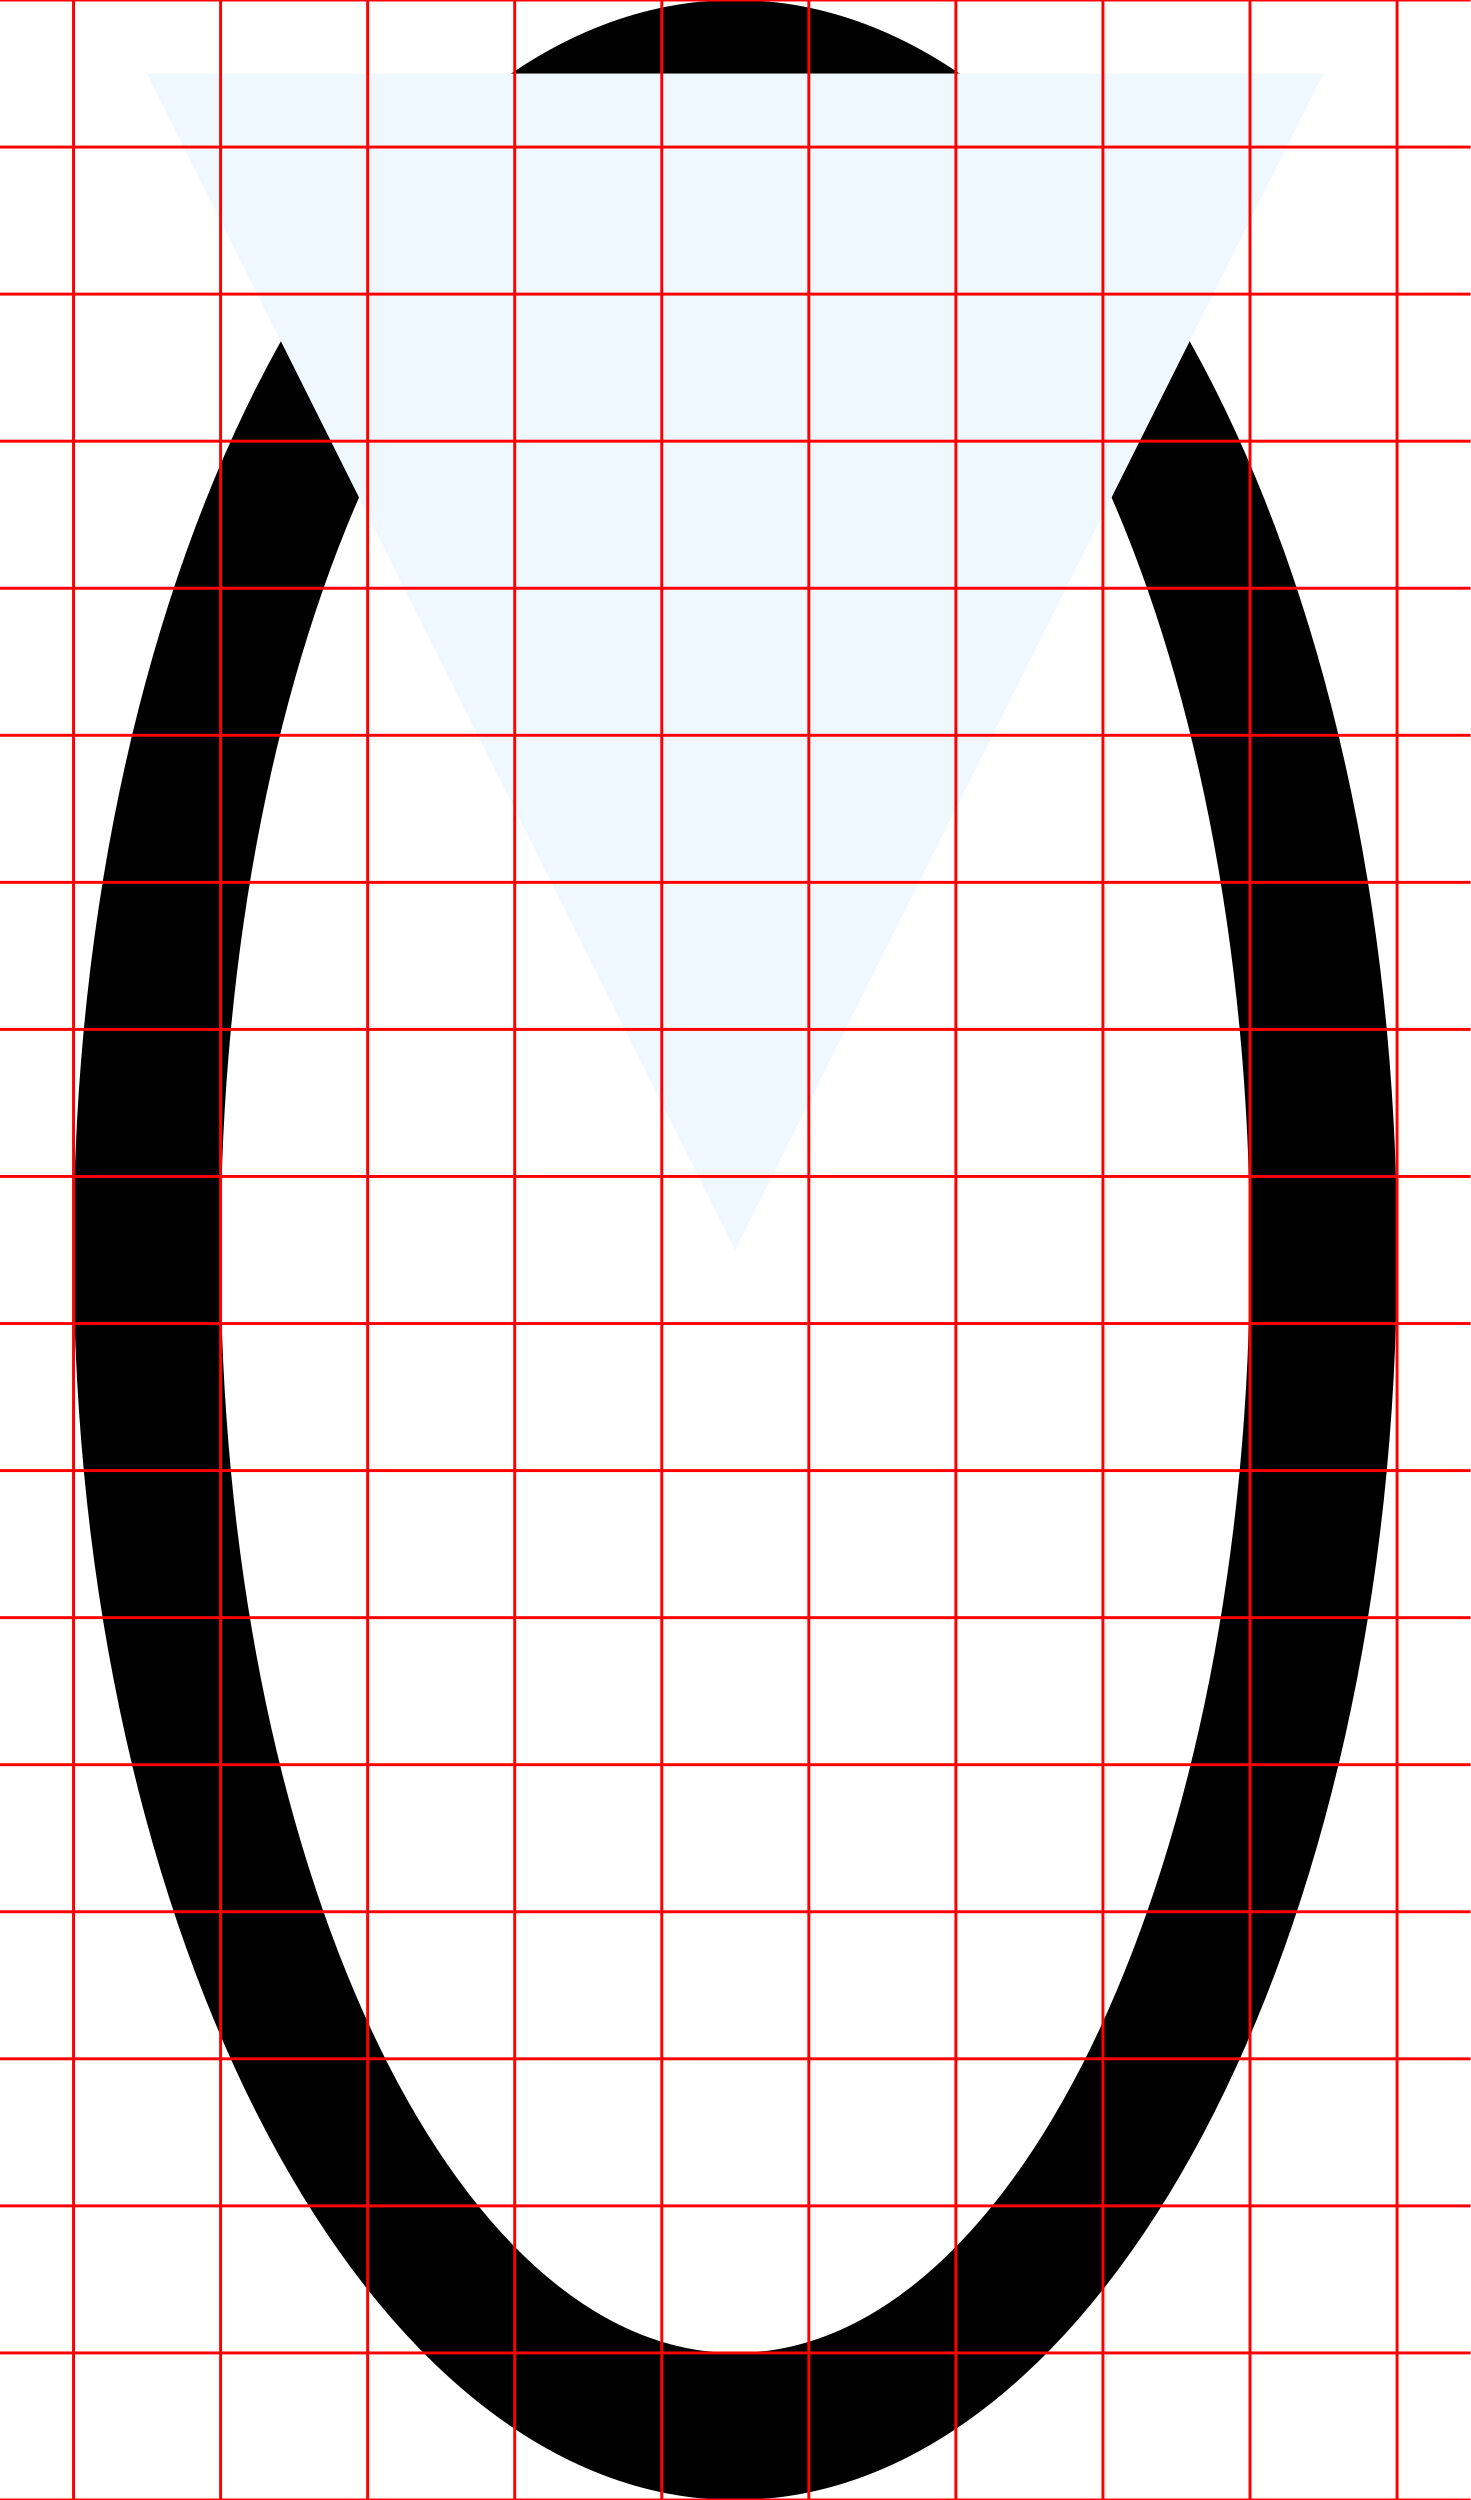
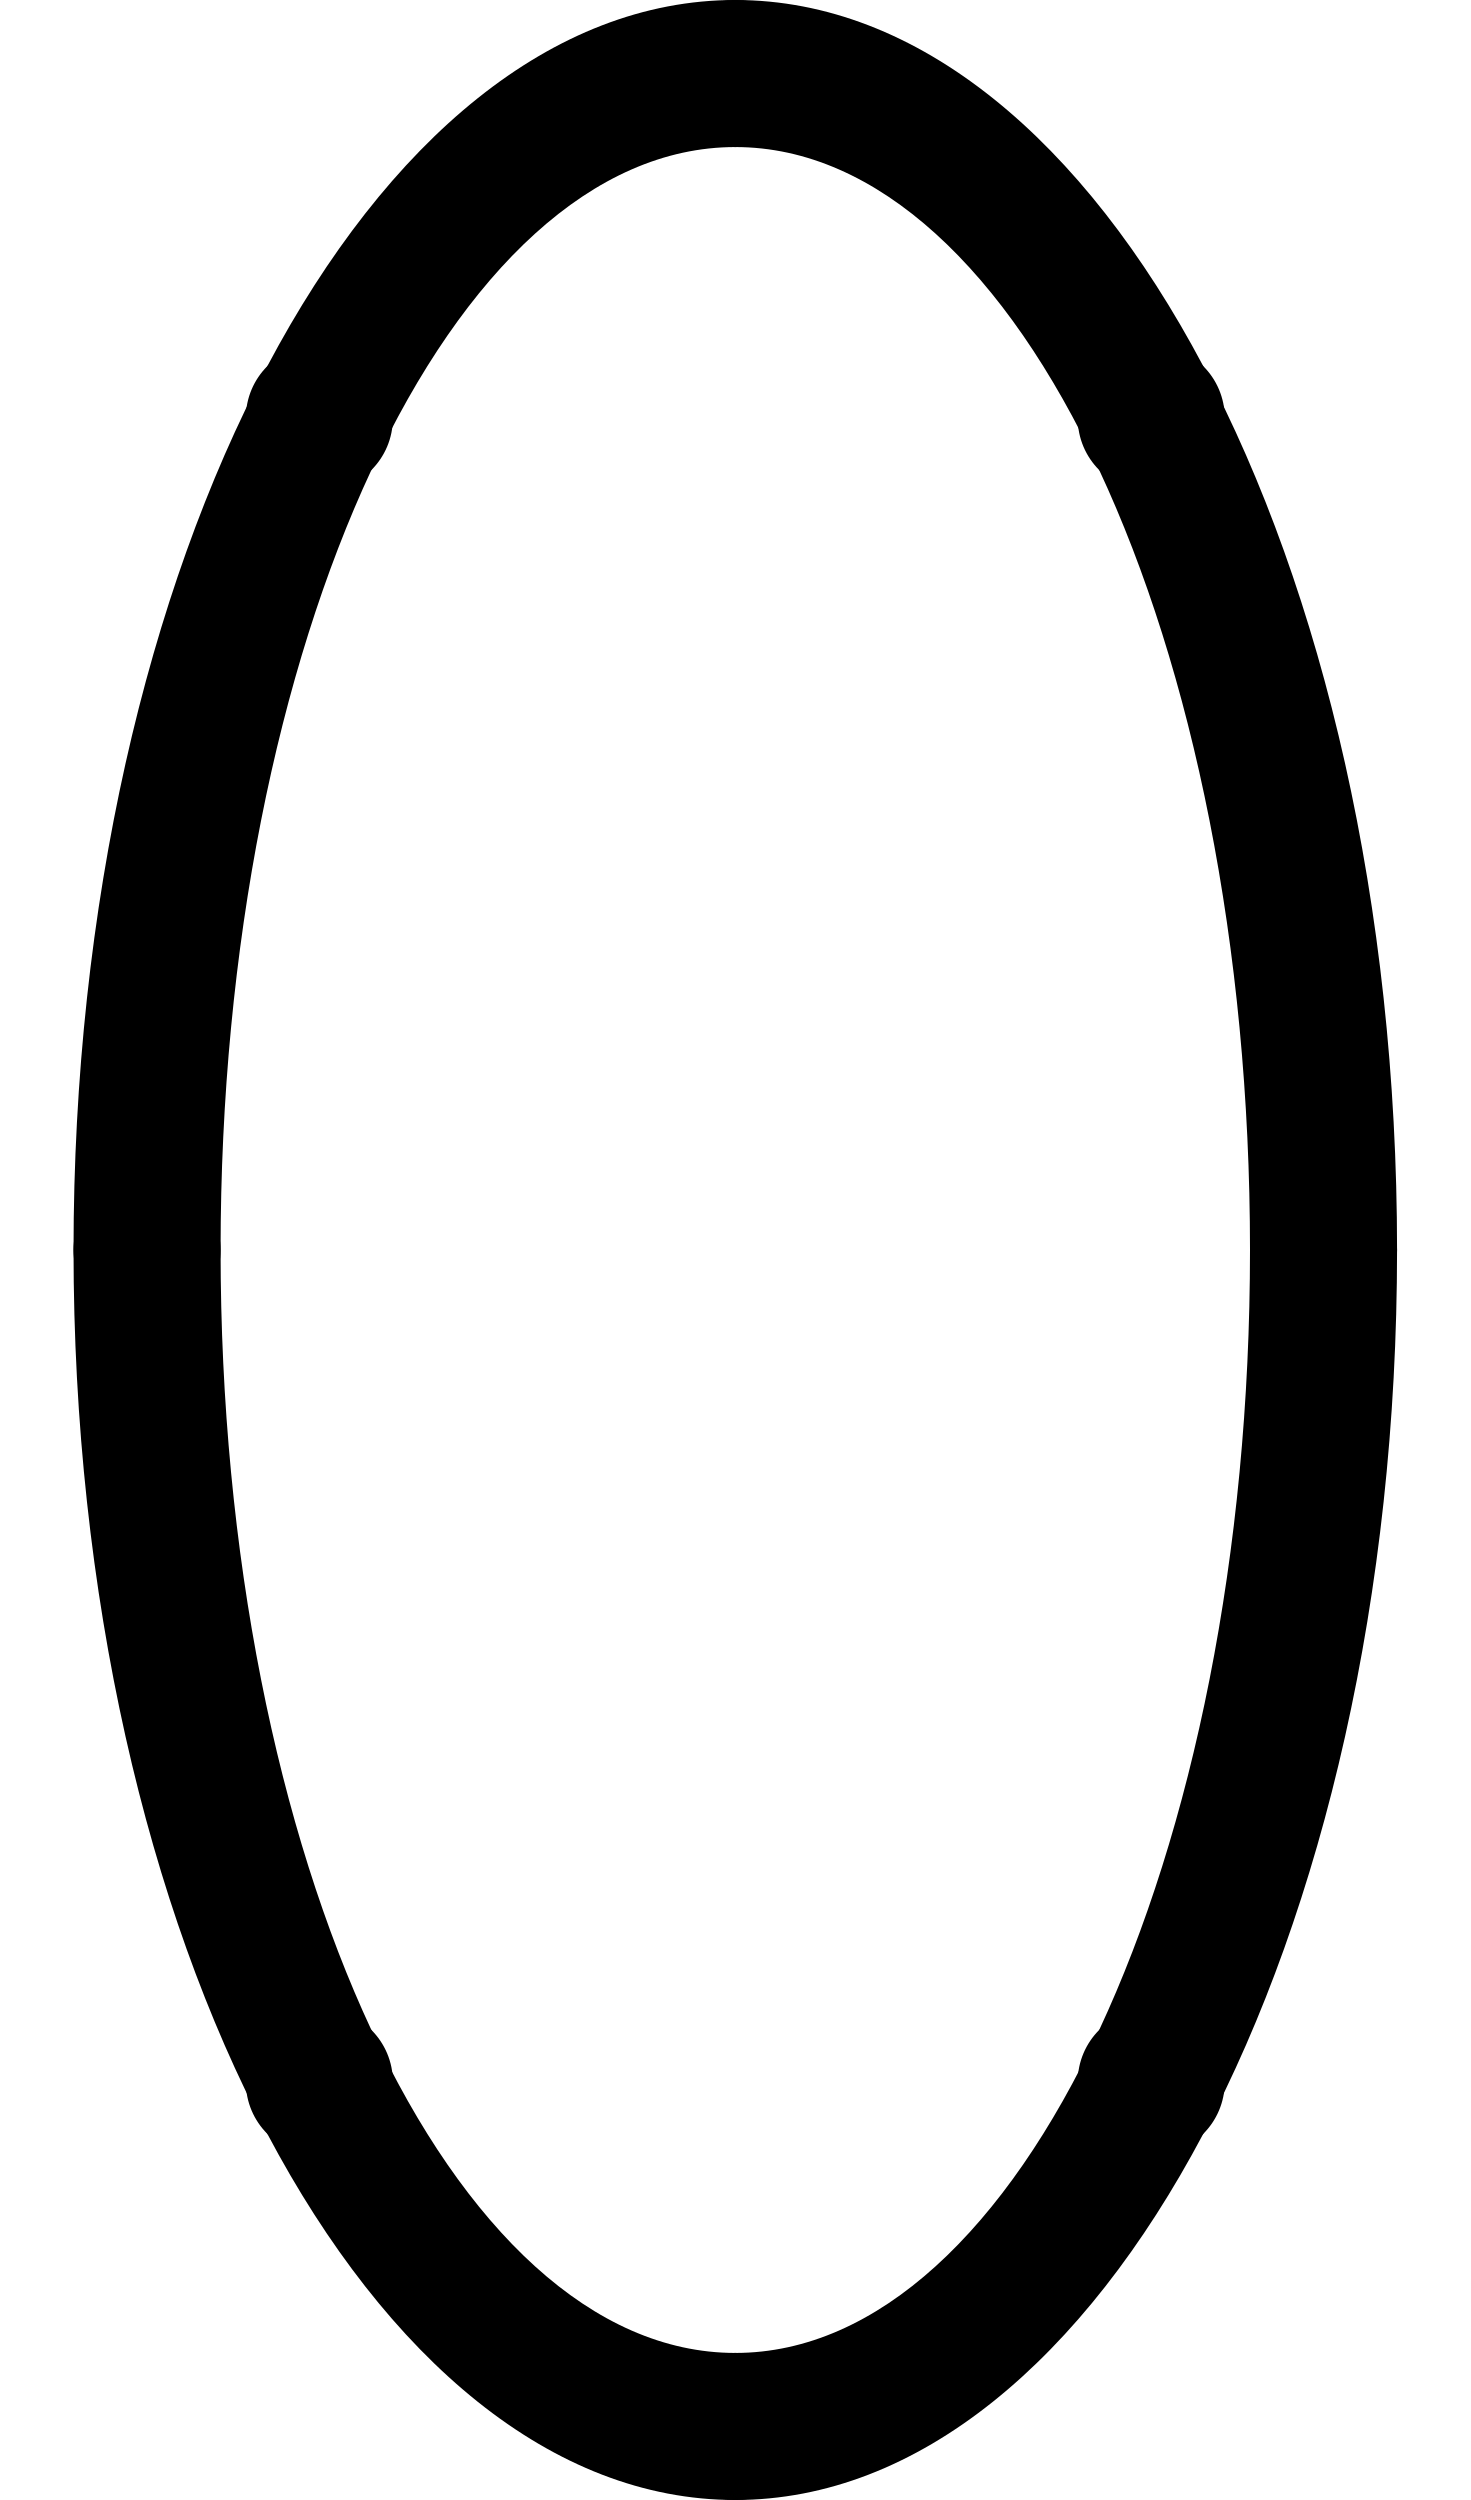
<svg xmlns="http://www.w3.org/2000/svg" width="500" height="850" version="1.1" id="svg2">
  <defs id="defs2" />
  <path id="ellipse1" d="M 250 0 A 225 425 0 0 0 25 425 A 225 425 0 0 0 250 850 A 225 425 0 0 0 475 425 A 225 425 0 0 0 250 0 z M 250 50 A 175 375 0 0 1 425 425 A 175 375 0 0 1 250 800 A 175 375 0 0 1 75 425 A 175 375 0 0 1 250 50 z " />
-   <polygon points="        250,425        050,025        450,025        " fill="aliceblue" />
-   <path style="stroke:#ff0000" d="M 475,0 V 850 M 425,0 V 850 M 375,0 V 850 M 325,0 V 850 M 275,0 V 850 M 225,0 V 850 M 175,0 V 850 M 125,0 V 850 M 75,0 V 850 M 25,0 V 850 M 0,850 H 500 M 0,800 H 500 M 0,750 H 500 M 0,700 H 500 M 0,650 H 500 M 0,600 H 500 M 0,550 H 500 M 0,500 H 500 M 0,450 H 500 M 0,400 H 500 M 0,350 H 500 M 0,300 H 500 M 0,250 H 500 M 0,200 H 500 M 0,150 H 500 M 0,100 H 500 M 0,50 H 500 M 0,0 h 500" />
+   <path id="circle1" d="M 275,25 A 25,25 0 0 1 250,50 25,25 0 0 1 225,25 25,25 0 0 1 250,0 25,25 0 0 1 275,25 Z" />
+   <path id="circle2" d="m 416.421,142.157 a 25,25 0 0 1 -25,25 25,25 0 0 1 -25,-25 25,25 0 0 1 25,-25 25,25 0 0 1 25,25 z" />
+   <path id="circle3" d="m 475,425 a 25,25 0 0 1 -25,25 25,25 0 0 1 -25,-25 25,25 0 0 1 25,-25 25,25 0 0 1 25,25 z" />
+   <path id="circle4" d="m 416.421,707.843 a 25,25 0 0 1 -25,25 25,25 0 0 1 -25,-25 25,25 0 0 1 25,-25 25,25 0 0 1 25,25 z" />
+   <path id="circle5" d="m 275,825 a 25,25 0 0 1 -25,25 25,25 0 0 1 -25,-25 25,25 0 0 1 25,-25 25,25 0 0 1 25,25 z" />
+   <path id="circle6" d="m 133.579,707.843 a 25,25 0 0 1 -25,25 25,25 0 0 1 -25,-25 25,25 0 0 1 25,-25 25,25 0 0 1 25,25 z" />
+   <path id="circle7" d="M 75,425 A 25,25 0 0 1 50,450 25,25 0 0 1 25,425 25,25 0 0 1 50,400 25,25 0 0 1 75,425 Z" />
+   <path id="circle8" d="m 133.579,142.157 a 25,25 0 0 1 -25,25 25,25 0 0 1 -25,-25 25,25 0 0 1 25,-25 25,25 0 0 1 25,25 z" />
</svg>
